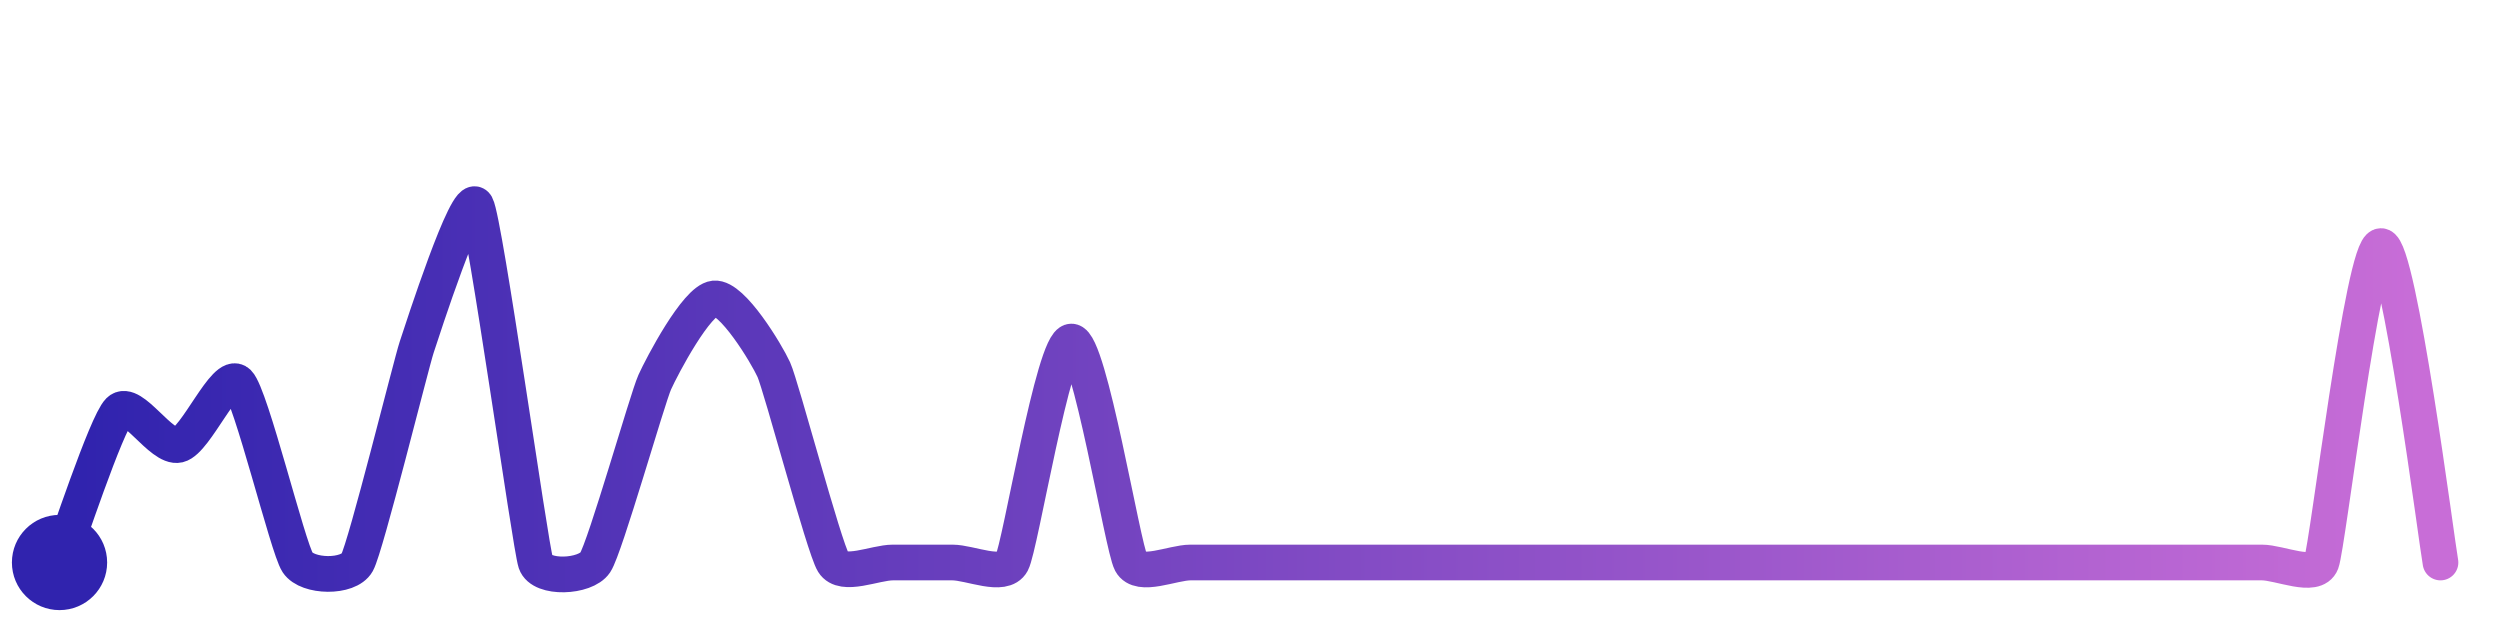
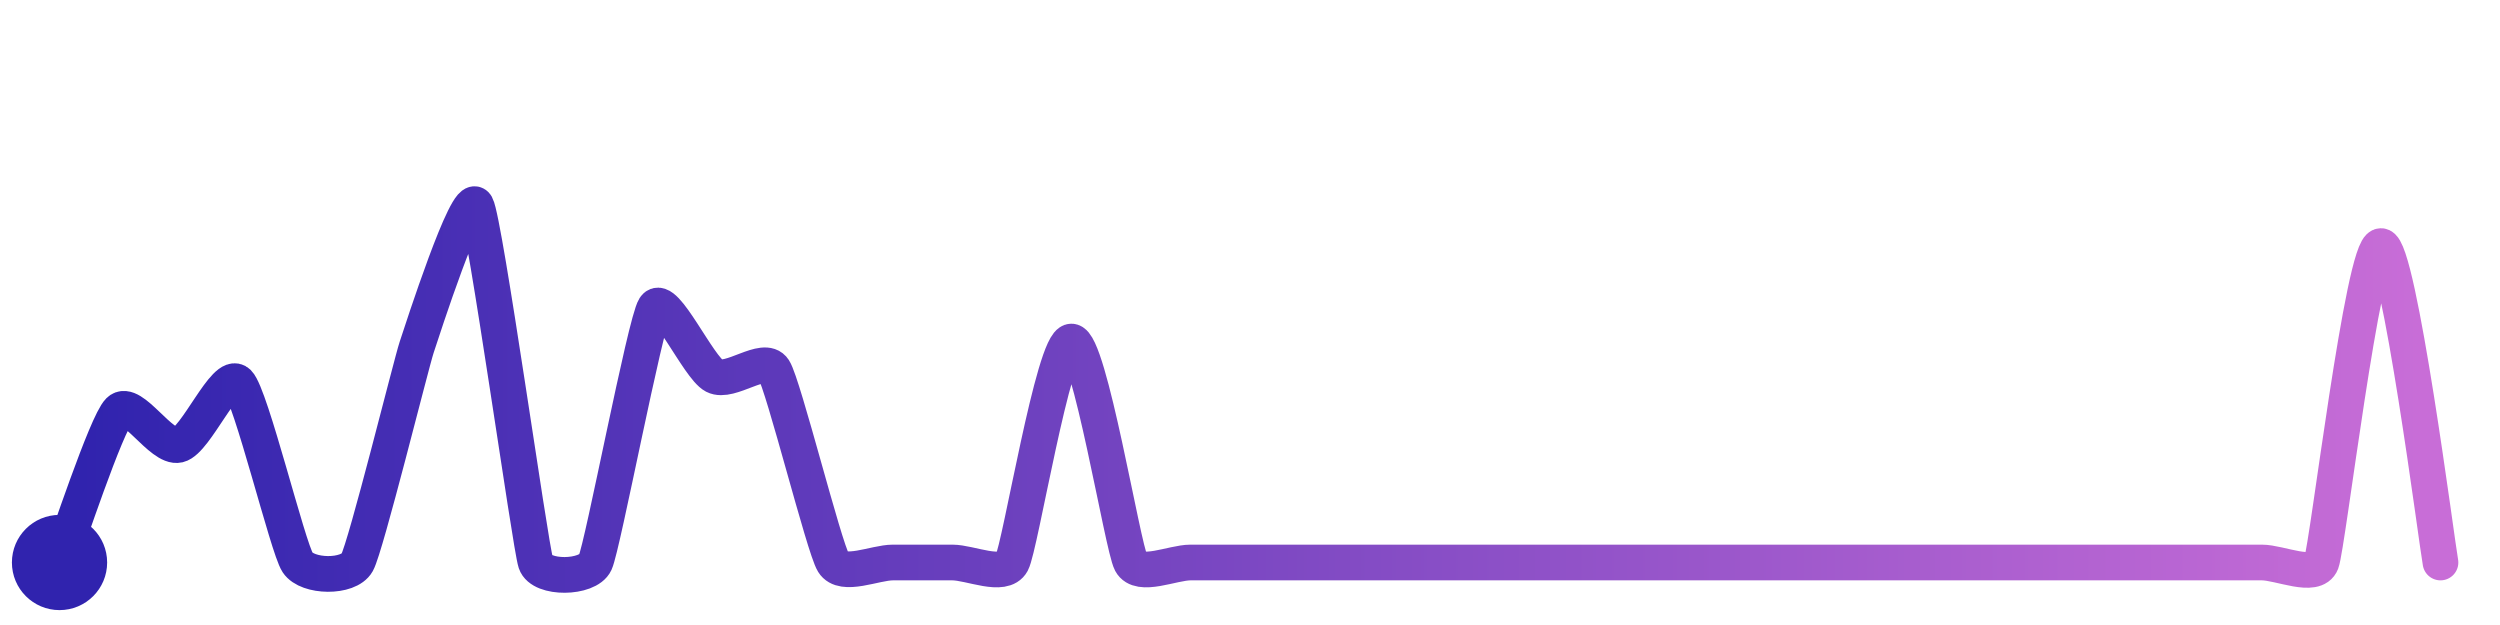
<svg xmlns="http://www.w3.org/2000/svg" width="200" height="50" viewBox="0 0 210 50">
  <defs>
    <linearGradient id="stroke" x1="0%" y1="0%" x2="100%" y2="0%">
      <stop stop-color="#3023AE" offset="0%" />
      <stop stop-color="#C86DD7" offset="100%" />
    </linearGradient>
  </defs>
-   <path stroke="url(#stroke)" stroke-width="3" stroke-linejoin="round" stroke-linecap="round" d="M5.00 46 C 5.55 44.60, 8.93 34.32, 10.00 33.26 S 13.54 36.47, 15.00 36.12 S 18.93 29.84, 20.00 30.89 S 24.17 44.75, 25.00 46.00 S 29.27 47.31, 30.00 46.00 S 34.53 29.34, 35.00 27.92 S 39.27 14.69, 40.00 16.00 S 44.53 44.58, 45.00 46.00 S 49.17 47.25, 50.00 46.00 S 54.38 32.22, 55.00 30.85 S 58.51 23.98, 60.00 23.82 S 64.38 28.44, 65.00 29.80 S 69.21 44.72, 70.00 46.00 S 73.50 46.00, 75.00 46.00 S 78.50 46.00, 80.00 46.00 S 84.29 47.32, 85.00 46.00 S 88.50 27.44, 90.00 27.44 S 94.29 44.68, 95.00 46.00 S 98.50 46.00, 100.00 46.00 S 103.50 46.00, 105.00 46.00 S 108.50 46.00, 110.00 46.00 S 113.50 46.00, 115.00 46.00 S 118.50 46.00, 120.00 46.00 S 123.50 46.00, 125.00 46.00 S 128.50 46.00, 130.00 46.00 S 133.50 46.00, 135.00 46.00 S 138.50 46.00, 140.00 46.00 S 143.50 46.00, 145.00 46.00 S 148.50 46.00, 150.00 46.00 S 153.50 46.00, 155.00 46.00 S 158.50 46.00, 160.00 46.00 S 163.50 46.00, 165.00 46.00 S 168.50 46.00, 170.00 46.00 S 173.50 46.00, 175.00 46.00 S 178.50 46.00, 180.00 46.00 S 183.50 46.00, 185.00 46.00 S 188.50 46.00, 190.00 46.00 S 194.47 47.40, 195.00 46.00 S 198.50 19.42, 200.00 19.42 S 204.72 44.53, 205.00 46.00" fill="none">
-     <animate attributeName="stroke-dashoffset" from="375.841" to="0" dur="2.2s" />
-     <animate attributeName="stroke-dasharray" from="375.841" to="375.841" />
+   <path stroke="url(#stroke)" stroke-width="3" stroke-linejoin="round" stroke-linecap="round" d="M5.00 46 C 5.55 44.60, 8.93 34.32, 10.00 33.26 S 13.54 36.47, 15.00 36.12 S 18.93 29.84, 20.00 30.89 S 24.17 44.75, 25.00 46.00 S 29.27 47.31, 30.00 46.00 S 34.53 29.34, 35.00 27.92 S 39.27 14.69, 40.00 16.00 S 44.53 44.58, 45.00 46.00 S 49.37 47.36, 50.00 46.00 S 54.19 25.85, 55.00 24.58 S 58.67 29.63, 60.00 30.32 S 64.19 28.54, 65.00 29.80 S 69.21 44.72, 70.00 46.00 S 73.50 46.00, 75.00 46.00 S 78.50 46.00, 80.00 46.00 S 84.29 47.32, 85.00 46.00 S 88.50 27.44, 90.00 27.44 S 94.29 44.68, 95.00 46.00 S 98.50 46.00, 100.00 46.00 S 103.50 46.00, 105.00 46.00 S 108.50 46.00, 110.00 46.00 S 113.50 46.00, 115.00 46.00 S 118.50 46.00, 120.00 46.00 S 123.50 46.00, 125.00 46.00 S 128.50 46.00, 130.00 46.00 S 133.50 46.00, 135.00 46.00 S 138.50 46.00, 140.00 46.00 S 143.50 46.00, 145.00 46.00 S 148.50 46.00, 150.00 46.00 S 153.50 46.00, 155.00 46.00 S 158.50 46.00, 160.00 46.00 S 163.50 46.00, 165.00 46.00 S 168.50 46.00, 170.00 46.00 S 173.50 46.00, 175.00 46.00 S 178.50 46.00, 180.00 46.00 S 183.50 46.00, 185.00 46.00 S 188.50 46.00, 190.00 46.00 S 194.47 47.40, 195.00 46.00 S 198.50 19.42, 200.00 19.42 S 204.72 44.53, 205.00 46.00" fill="none">
+     <animate attributeName="stroke-dashoffset" from="378.46" to="0" dur="2.2s" />
+     <animate attributeName="stroke-dasharray" from="378.46" to="378.46" />
  </path>
  <circle r="4" cx="5" cy="46" fill="#3023AE" />
  <circle r="4" cx="205" cy="46" fill="#C86DD7" opacity="0">
    <animate attributeName="opacity" from="0" to="1" dur="0.1s" begin="2.2s" fill="freeze" />
  </circle>
</svg>
